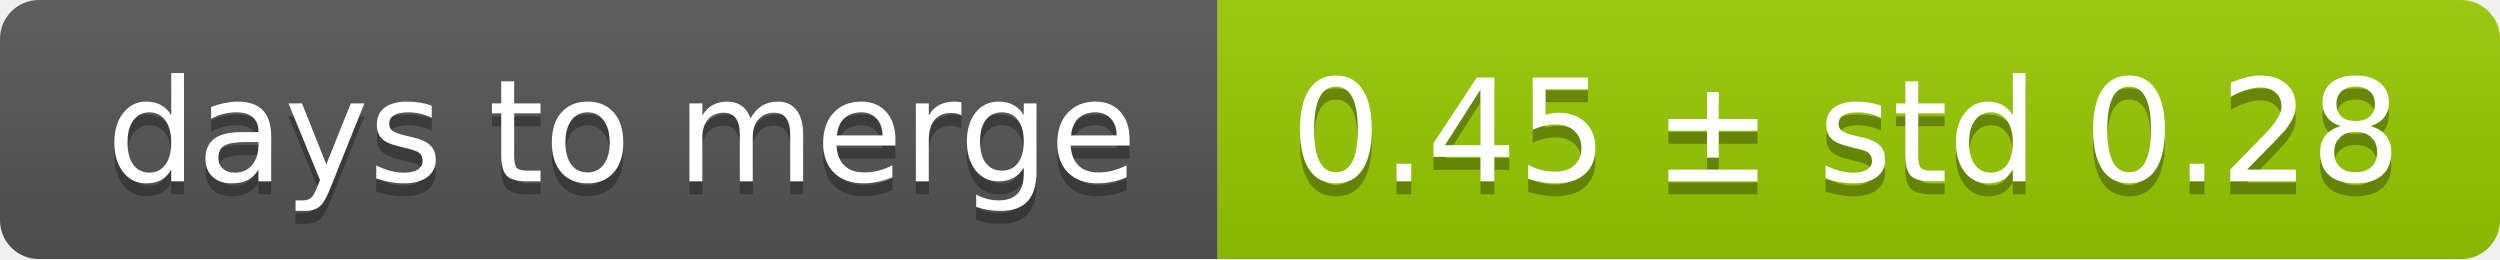
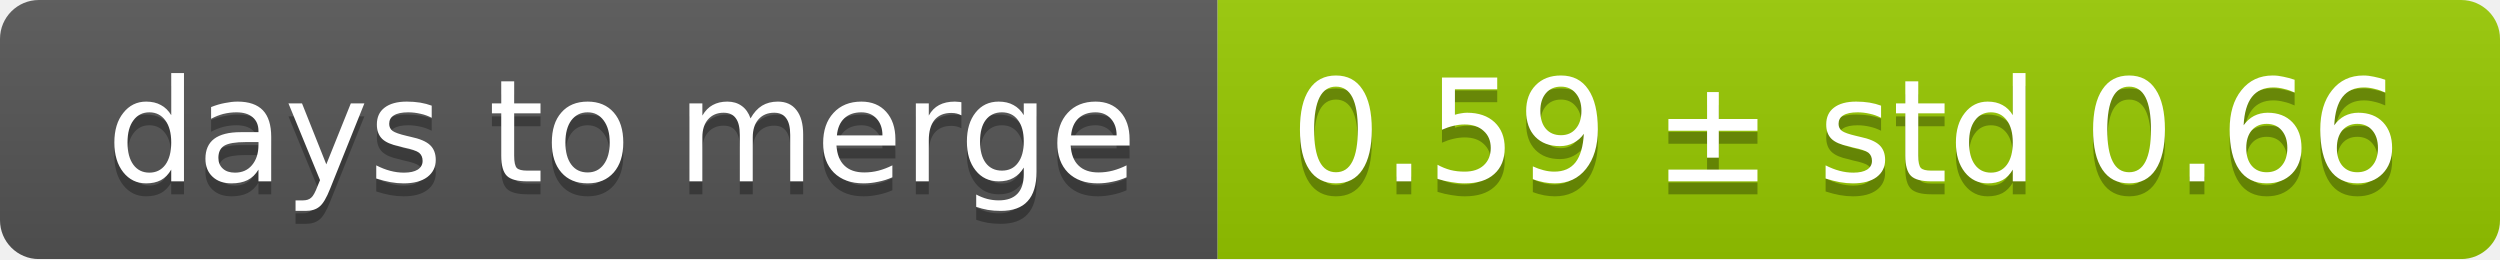
<svg xmlns="http://www.w3.org/2000/svg" width="193" height="20">
  <linearGradient id="smooth" x2="0" y2="100%">
    <stop offset="0" stop-color="#bbb" stop-opacity=".1" />
    <stop offset="1" stop-opacity=".1" />
  </linearGradient>
  <mask id="round">
    <rect width="193" height="20" rx="3" fill="#fff" />
  </mask>
  <g mask="url(#round)">
    <rect width="94" height="20" fill="#555" />
    <rect x="94" width="99" height="20" fill="#97ca00" />
    <rect width="193" height="20" fill="url(#smooth)" />
  </g>
  <g fill="#fff" text-anchor="middle" font-family="DejaVu Sans,Verdana,Geneva,sans-serif" font-size="11">
    <text x="48" y="15" fill="#010101" fill-opacity=".3">days to merge</text>
    <text x="48" y="14">days to merge</text>
-     <text x="142.5" y="15" fill="#010101" fill-opacity=".3">0.45 ± std 0.28</text>
-     <text x="142.5" y="14">0.45 ± std 0.28</text>
+     <text x="142.5" y="15" fill="#010101" fill-opacity=".3">0.59 ± std 0.66</text>
+     <text x="142.5" y="14">0.59 ± std 0.66</text>
  </g>
</svg>
